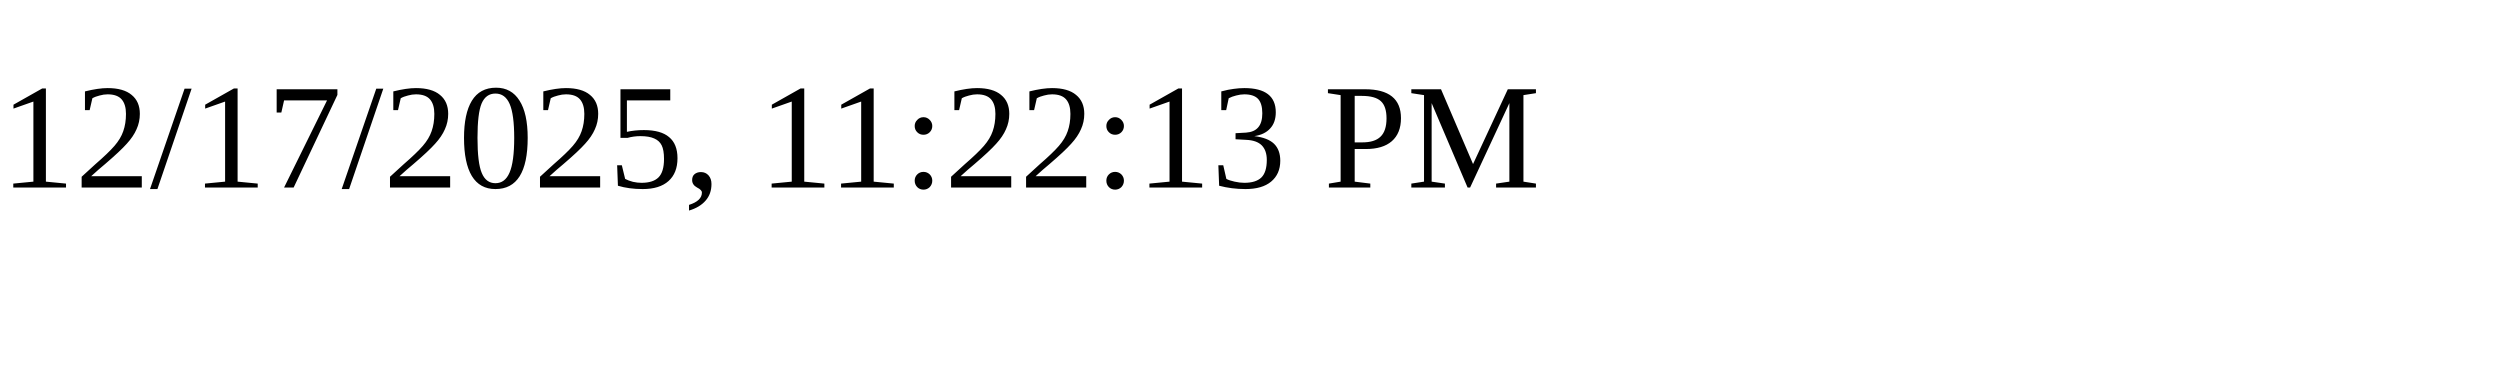
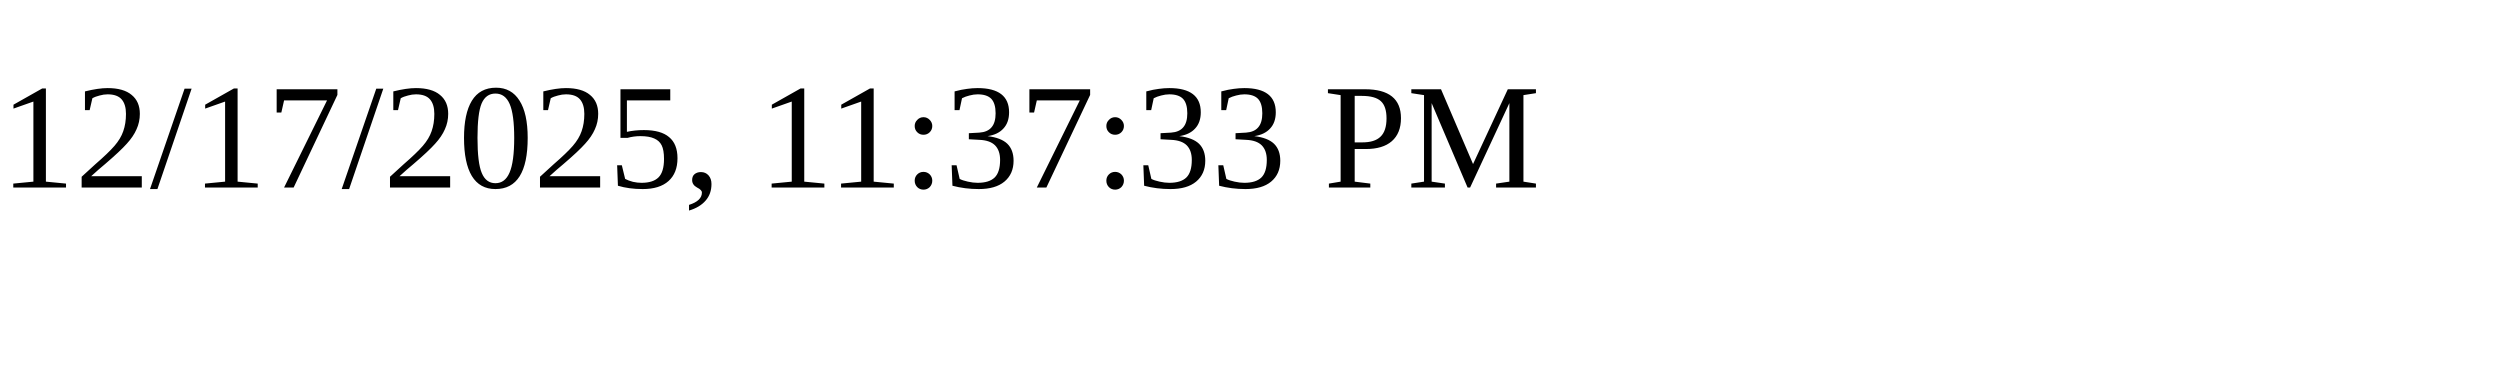
<svg xmlns="http://www.w3.org/2000/svg" height="30" width="200">
-   <text x="0" y="15">12/17/2025, 11:22:13 PM</text>
+   <text x="0" y="15">12/17/2025, 11:37:33 PM</text>
</svg>
